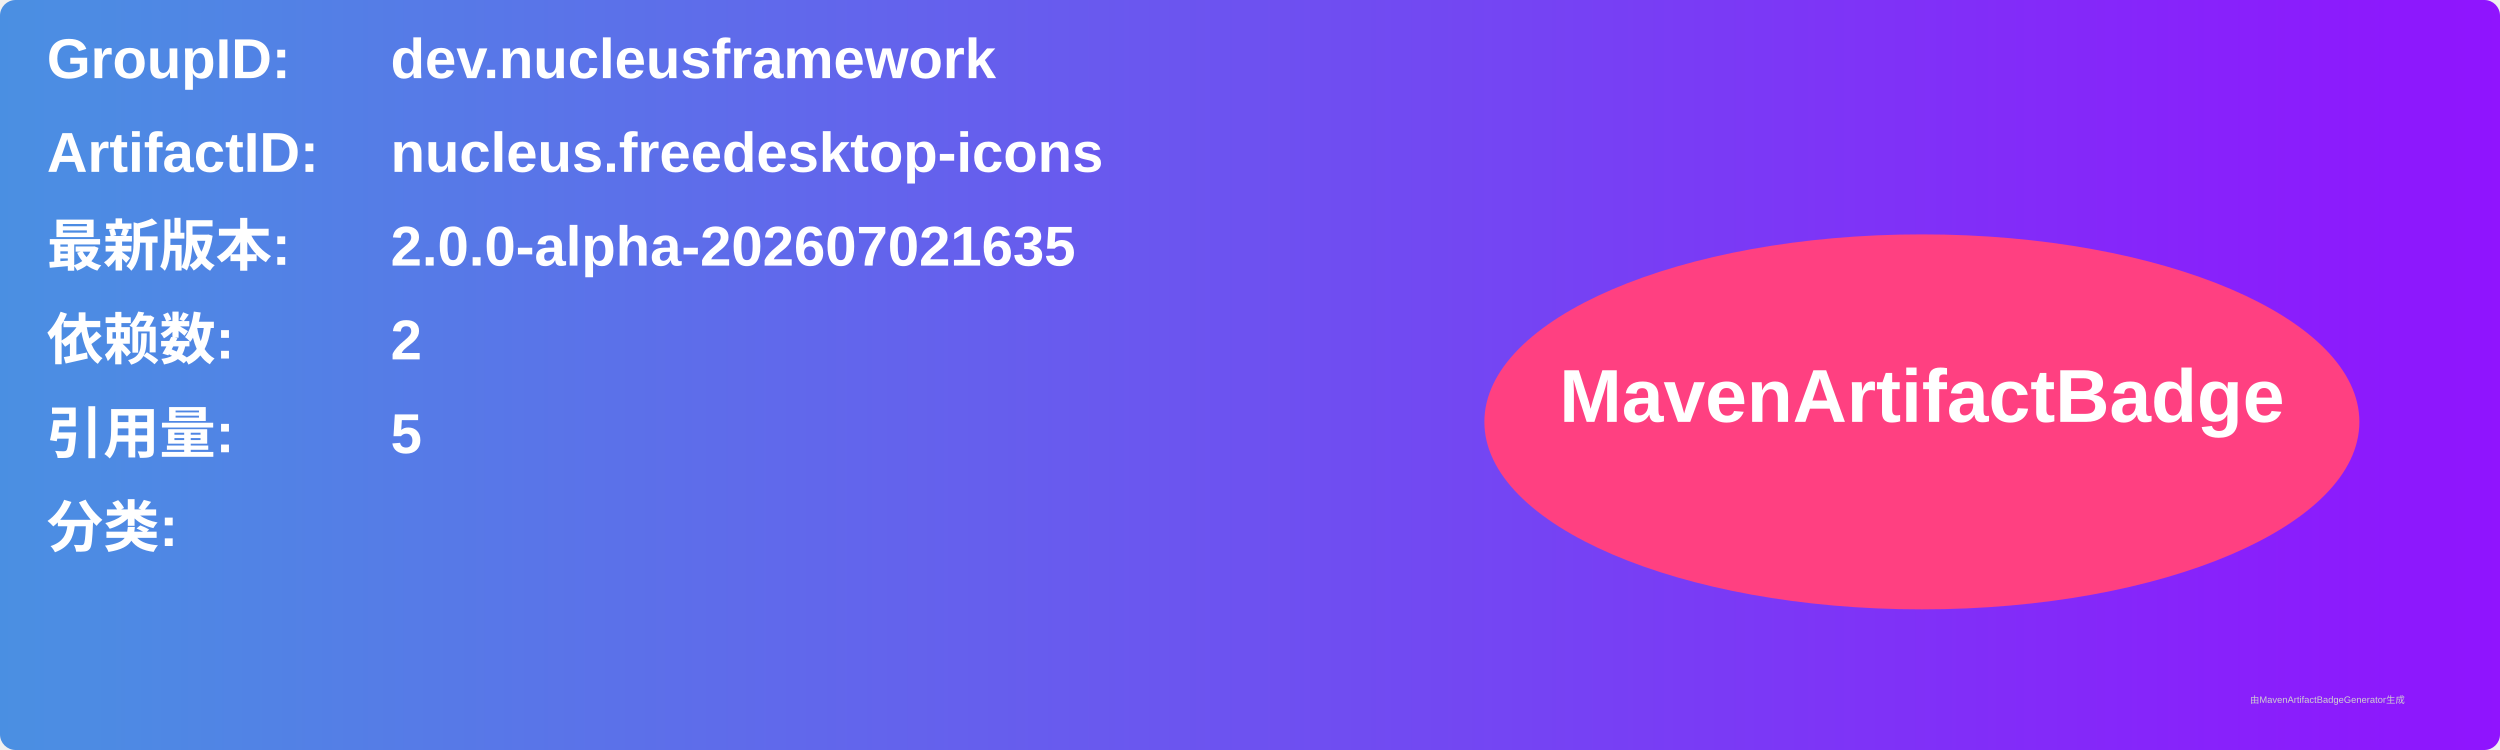
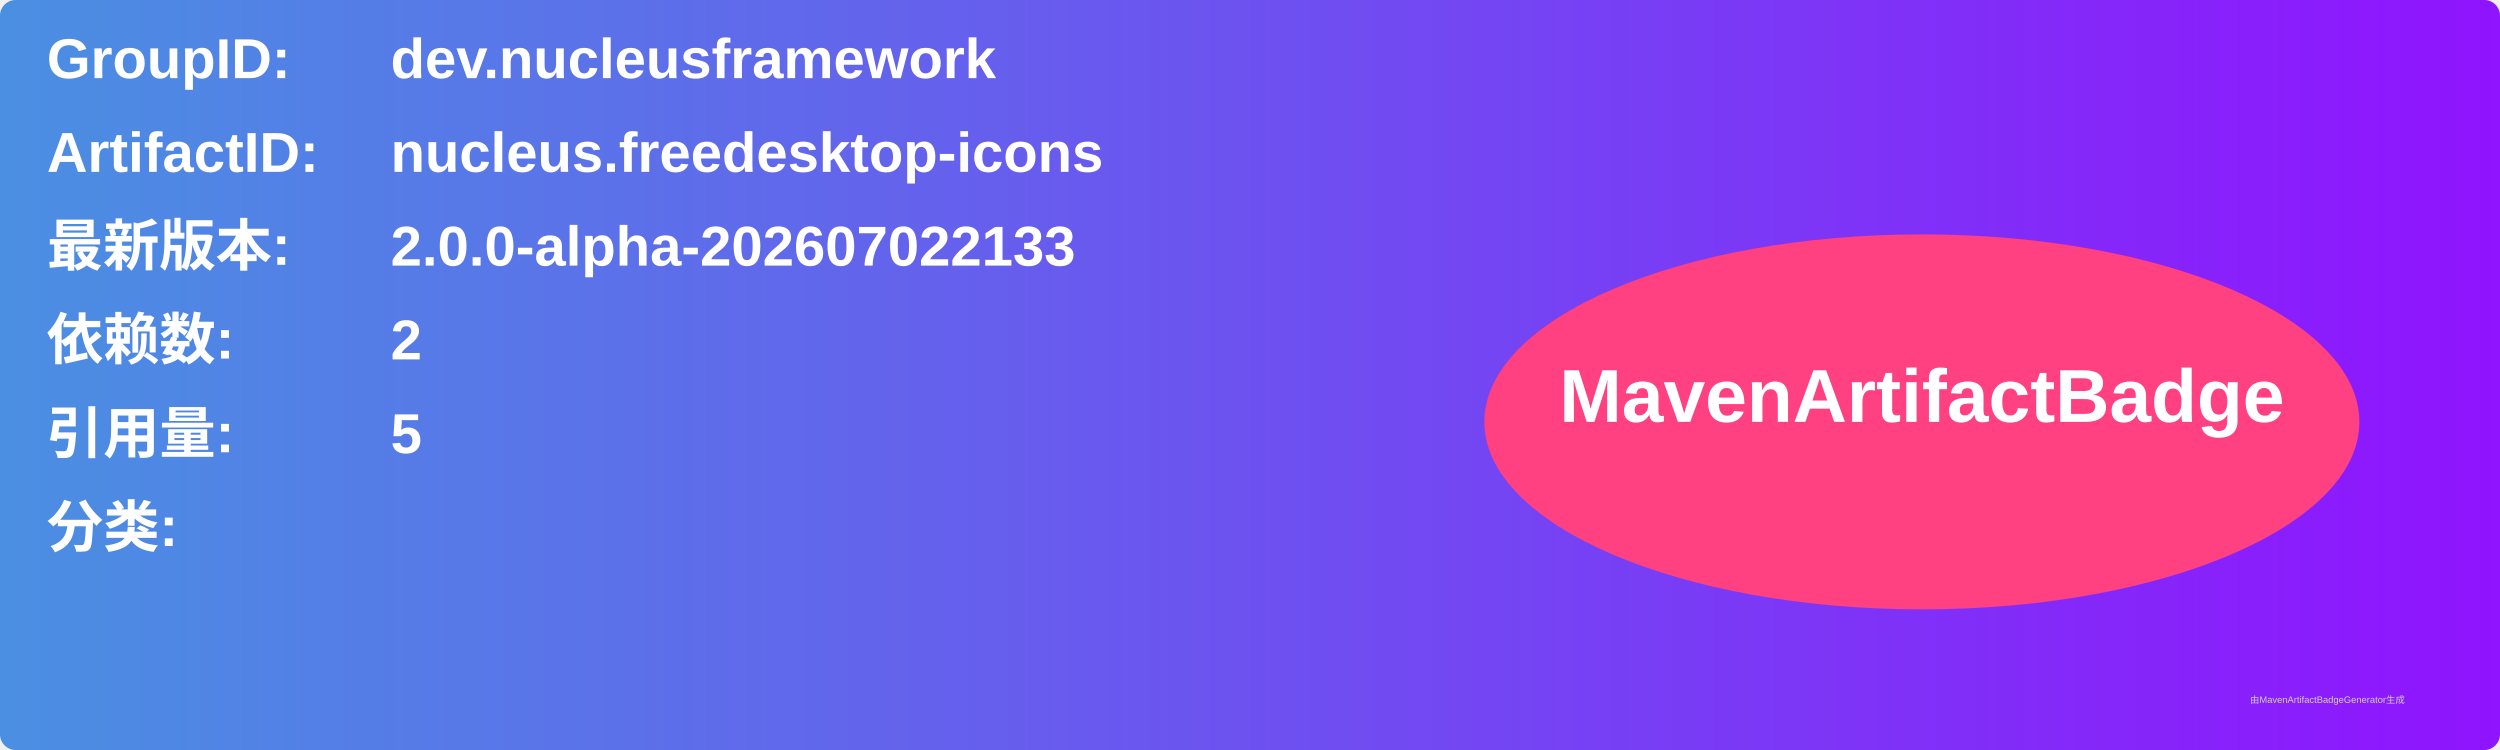
<svg xmlns="http://www.w3.org/2000/svg" width="800" height="240" viewBox="0 0 800 240">
  <linearGradient id="grad" x1="0%" y1="0%" x2="100%" y2="0%">
    <stop offset="0%" stop-color="#4a90e2" />
    <stop offset="100%" stop-color="#9013fe" />
  </linearGradient>
  <rect width="100%" height="100%" rx="5" ry="5" fill="url(#grad)" />
  <g transform="translate(15, 15)">
    <text x="0" y="10" font-family="Arial" font-size="18" fill="white" font-weight="bold" width="260">GroupID:</text>
    <text x="110" y="10" font-family="Arial" font-size="18" fill="white" font-weight="bold" width="460">dev.nucleusframework</text>
    <text x="0" y="40" font-family="Arial" font-size="18" fill="white" font-weight="bold" width="260">ArtifactID:</text>
    <text x="110" y="40" font-family="Arial" font-size="18" fill="white" font-weight="bold" width="460">nucleus.freedesktop-icons</text>
    <text x="0" y="70" font-family="Arial" font-size="18" fill="white" font-weight="bold">最新版本:</text>
    <text x="110" y="70" font-family="Arial" font-size="18" fill="white" font-weight="bold">
-       <tspan font-weight="bold">2.0.0-alpha-202607021635</tspan>
+       <tspan font-weight="bold">2.0.0-alpha-202607022133</tspan>
    </text>
    <text x="0" y="100" font-family="Arial" font-size="18" fill="white" font-weight="bold">依赖数: </text>
    <text x="110" y="100" font-family="Arial" font-size="18" fill="white">
      <tspan font-weight="bold">2</tspan>
    </text>
    <text x="0" y="130" font-family="Arial" font-size="18" fill="white" font-weight="bold">引用量: </text>
    <text x="110" y="130" font-family="Arial" font-size="18" fill="white">
      <tspan font-weight="bold">5</tspan>
    </text>
    <text x="0" y="160" font-family="Arial" font-size="18" fill="white" font-weight="bold">分类:</text>
    <text x="10" y="190" font-family="Arial" font-size="10" fill="white">
      <tspan font-weight="bold" />
    </text>
    <ellipse cx="600" cy="120" rx="140" ry="60" fill="#ff4081" />
    <text x="600" y="120" text-anchor="middle" font-family="Arial" font-size="24" fill="white" font-weight="bold">MavenArtifactBadge</text>
  </g>
  <text x="720" y="225" font-family="Arial" font-size="3" fill="#d0d0d0">由MavenArtifactBadgeGenerator生成</text>
</svg>
